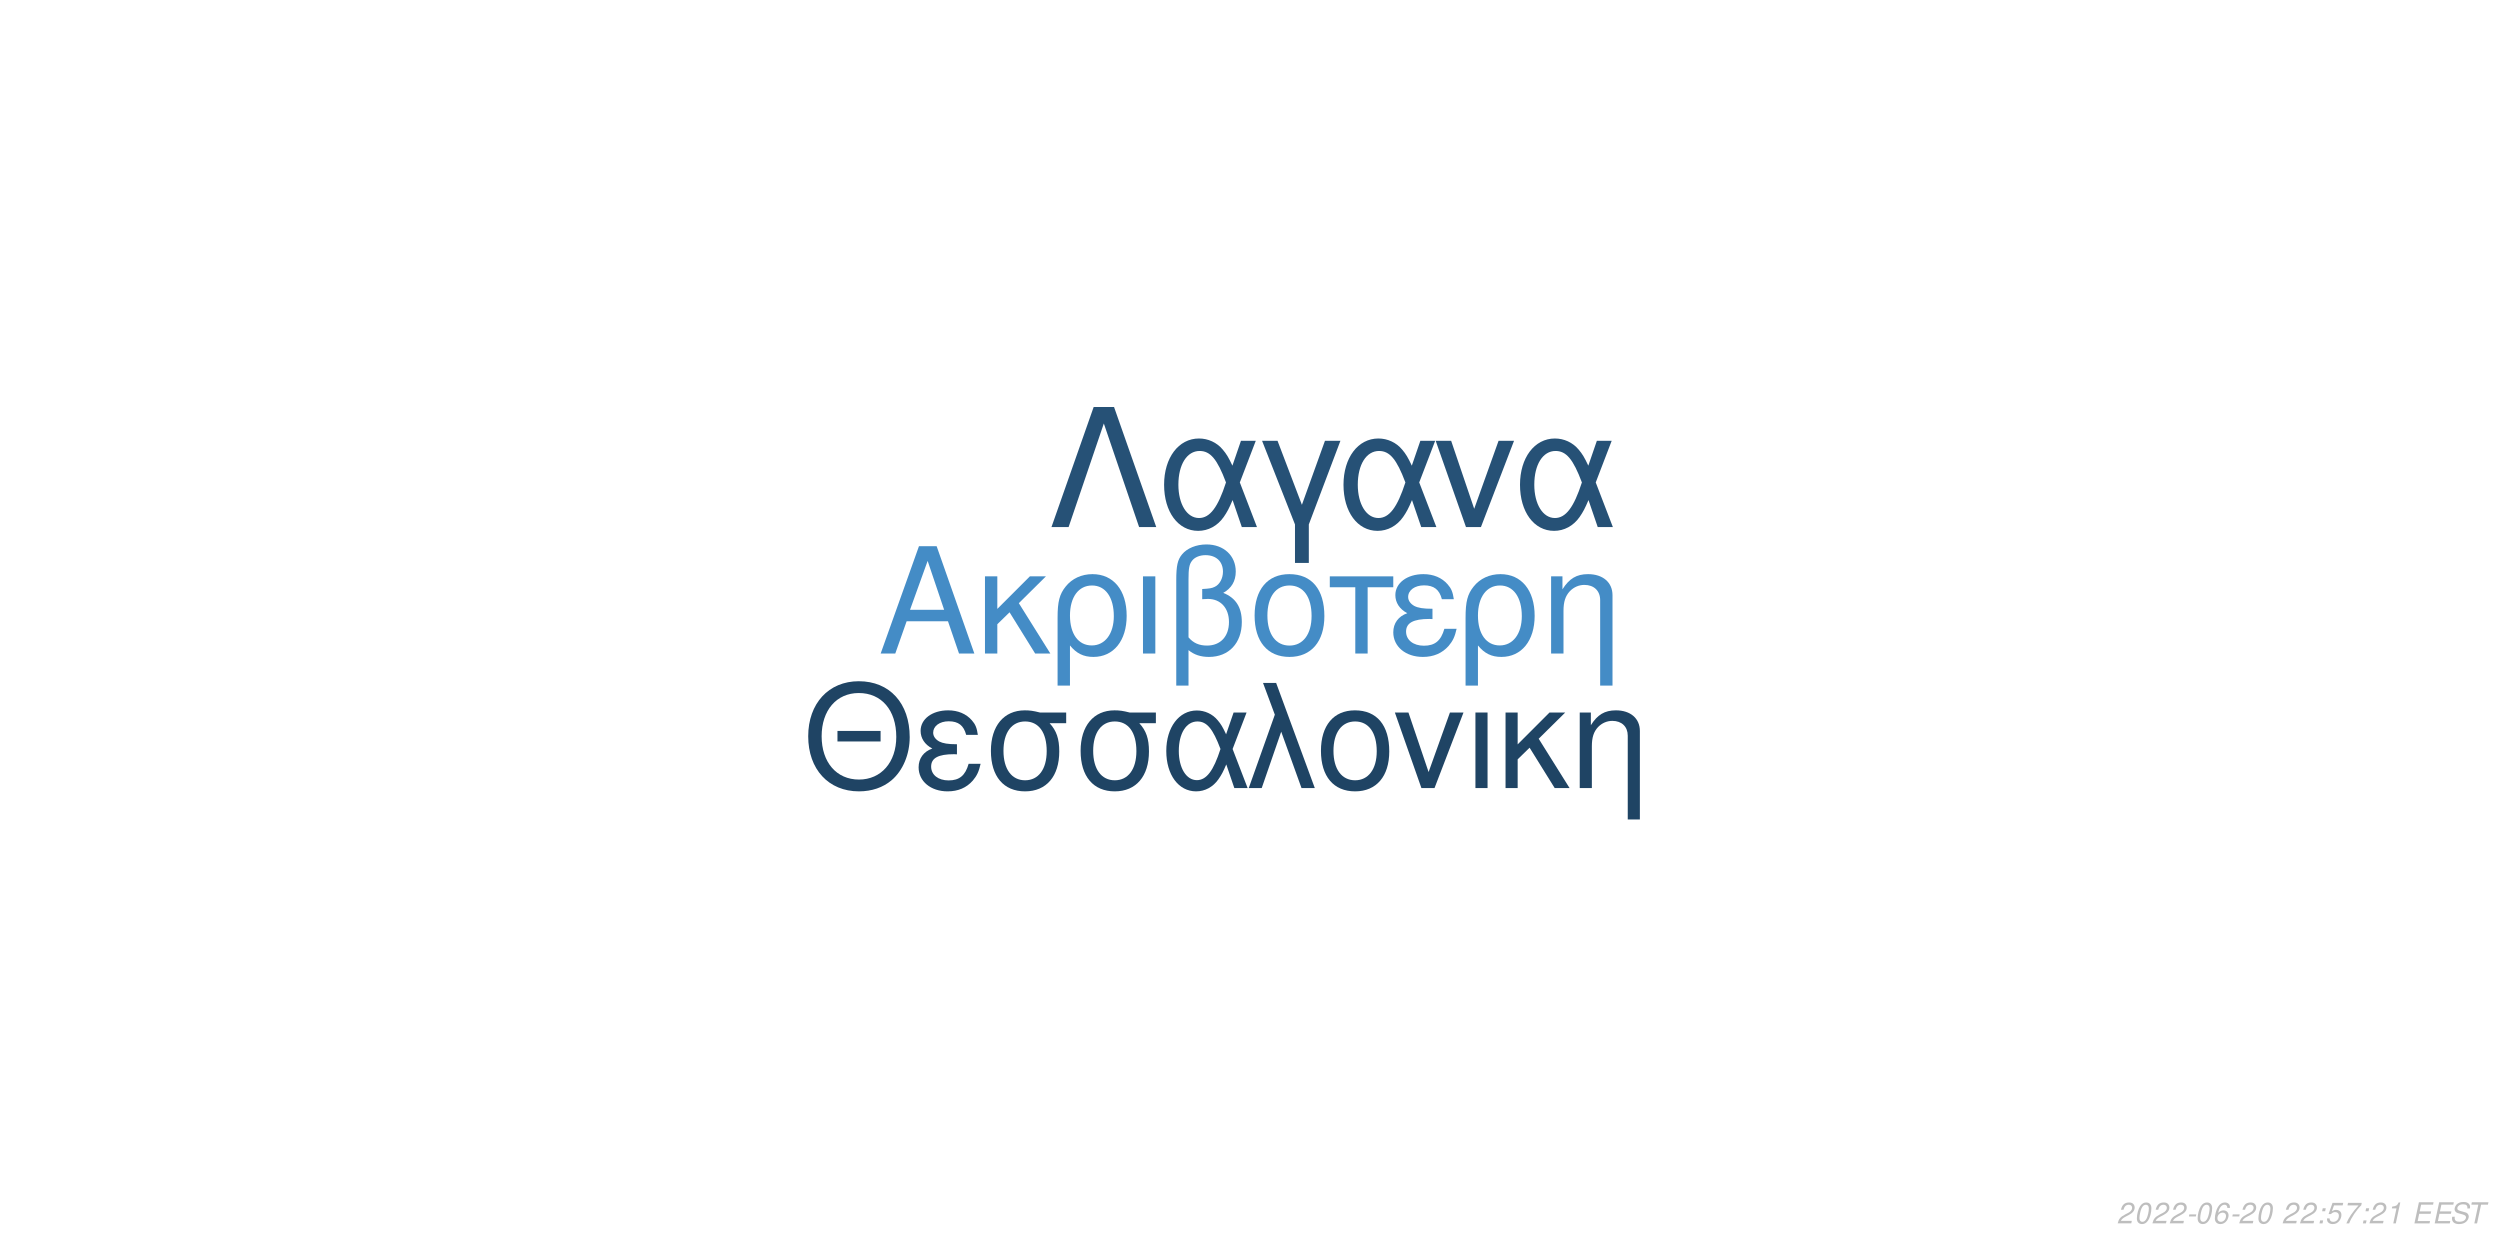
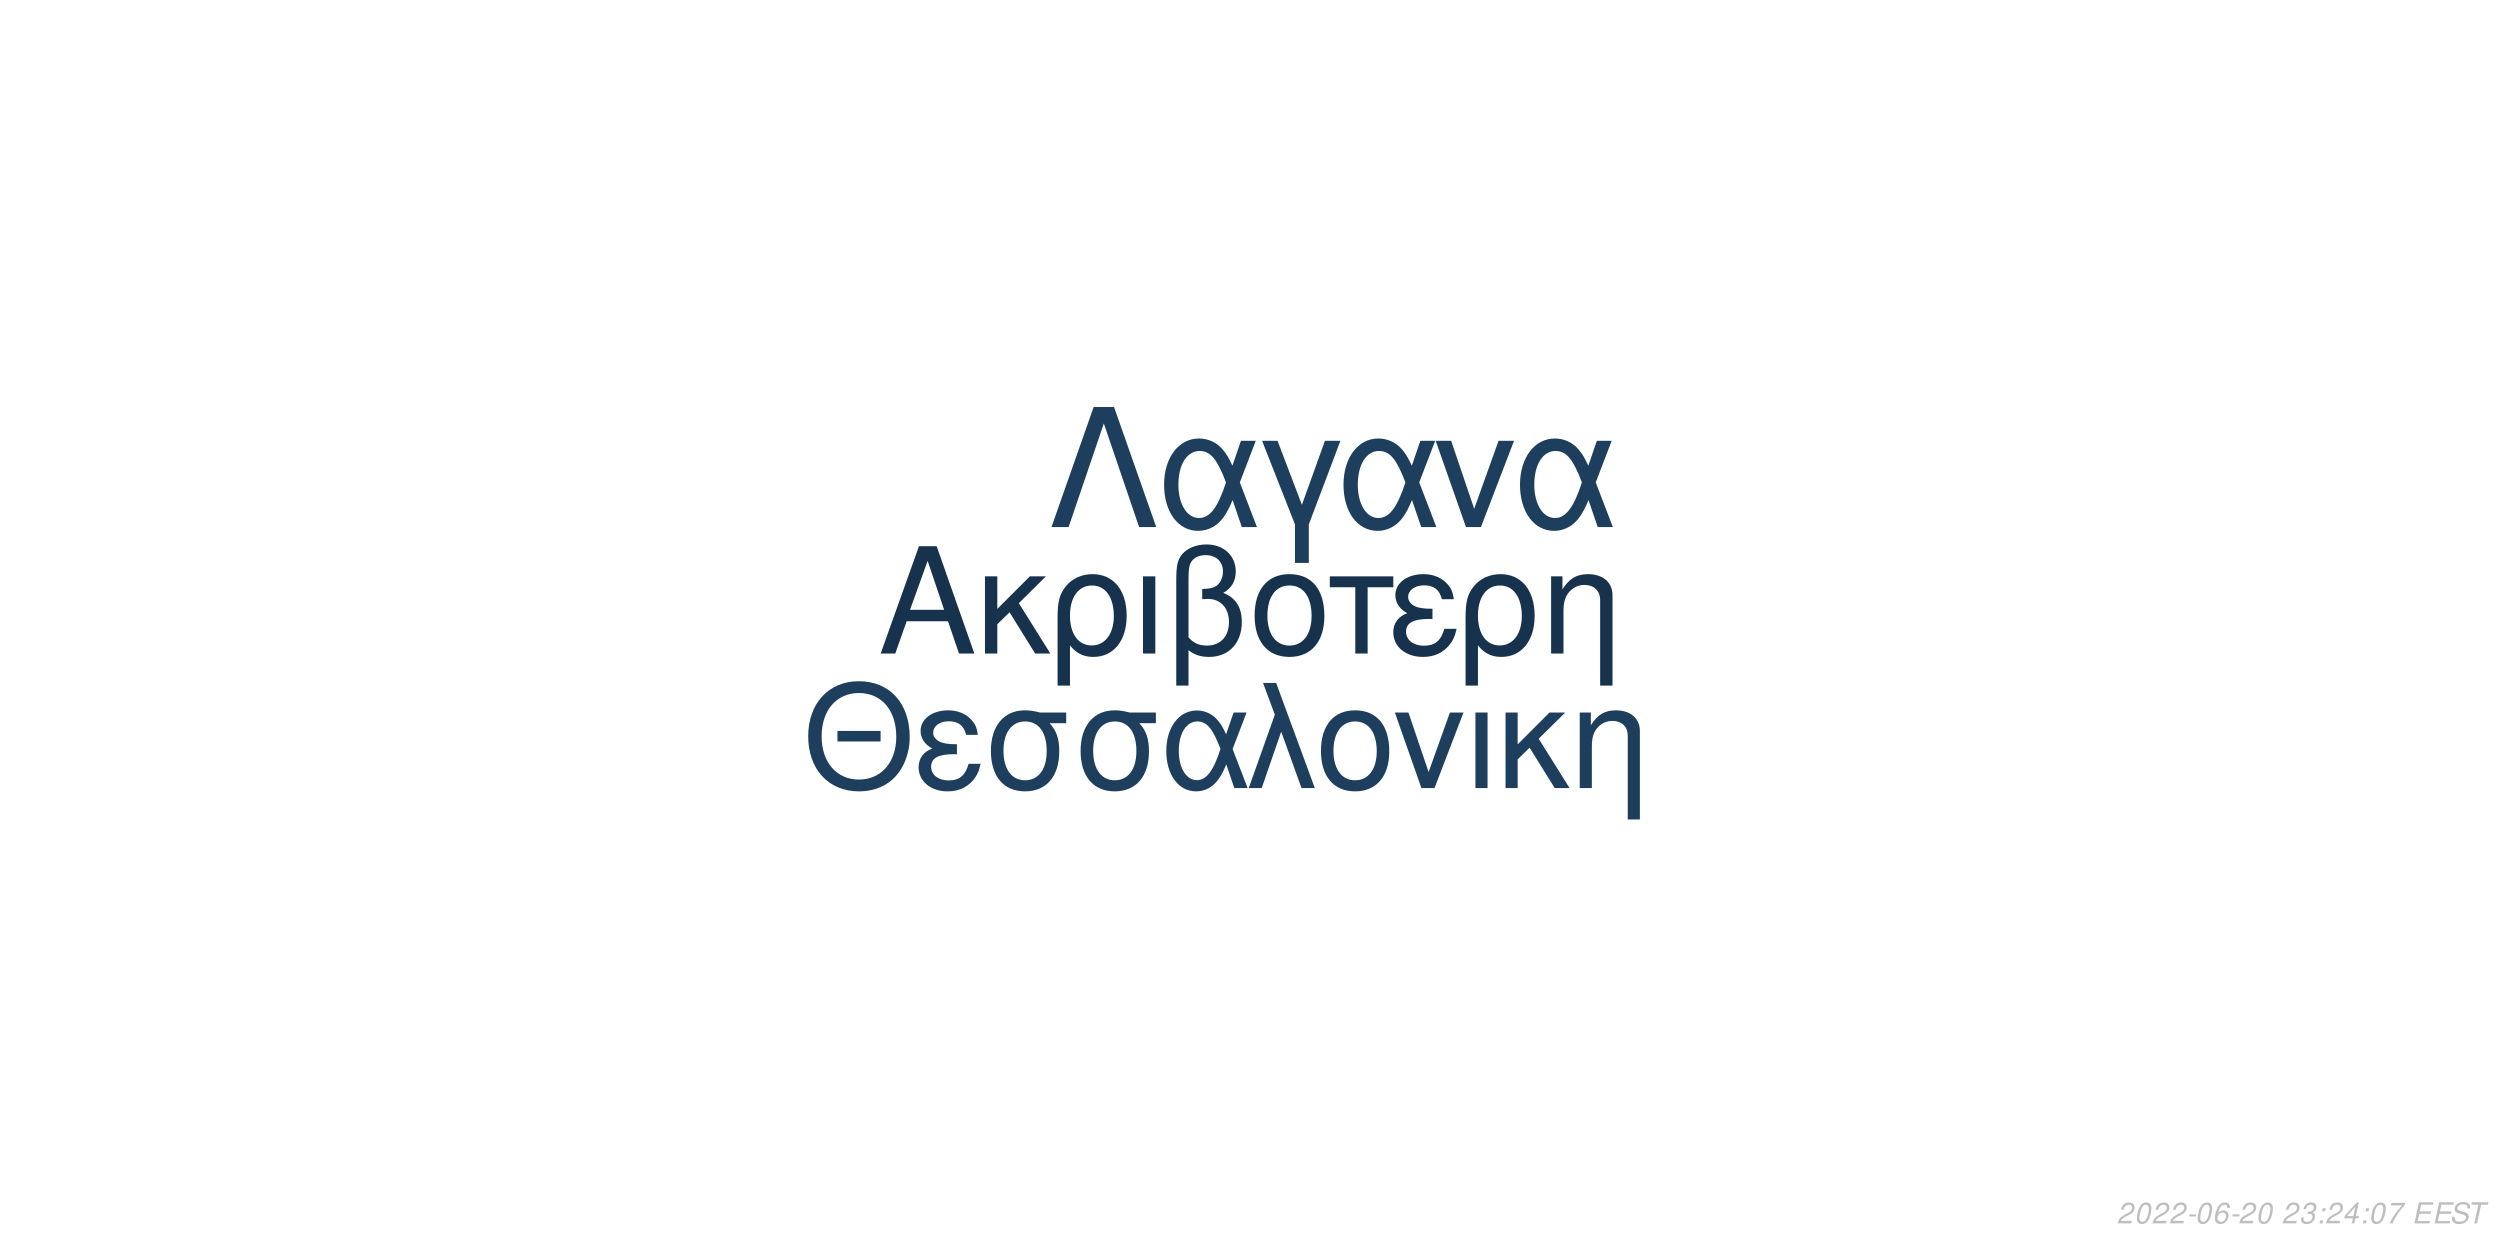
<svg xmlns="http://www.w3.org/2000/svg" xmlns:xlink="http://www.w3.org/1999/xlink" width="864pt" height="432pt" viewBox="0 0 864 432" version="1.1">
  <defs>
    <g>
      <symbol overflow="visible" id="glyph0-0">
        <path style="stroke:none;" d="" />
      </symbol>
      <symbol overflow="visible" id="glyph0-1">
        <path style="stroke:none;" d="M 24.125 -11.141 L 27.938 0 L 33.234 0 L 20.203 -37.094 L 14.094 -37.094 L 0.859 0 L 5.906 0 L 9.828 -11.141 Z M 22.797 -15.109 L 11 -15.109 L 17.094 -32.016 Z M 22.797 -15.109 " />
      </symbol>
      <symbol overflow="visible" id="glyph0-2">
        <path style="stroke:none;" d="M 7.172 -15.422 L 7.172 -26.672 L 2.906 -26.672 L 2.906 0 L 7.172 0 L 7.172 -10.125 L 11.406 -14.25 L 20.25 0 L 25.5 0 L 14.609 -17.406 L 23.969 -26.672 L 18.422 -26.672 Z M 7.172 -15.422 " />
      </symbol>
      <symbol overflow="visible" id="glyph0-3">
        <path style="stroke:none;" d="M 3 11.094 L 7.281 11.094 L 7.281 -2.797 C 9.516 -0.047 11.953 1.172 15.375 1.172 C 22.344 1.172 26.875 -4.422 26.875 -13.031 C 26.875 -21.891 22.297 -27.438 15.062 -27.438 C 11.297 -27.438 7.984 -25.906 5.797 -23.156 C 3.672 -20.516 3 -17.969 3 -12.359 Z M 14.906 -23.516 C 19.547 -23.516 22.438 -19.438 22.438 -12.922 C 22.438 -6.812 19.391 -2.797 14.812 -2.797 C 10.172 -2.797 7.281 -6.766 7.281 -13.125 C 7.281 -19.484 10.234 -23.516 14.906 -23.516 Z M 14.906 -23.516 " />
      </symbol>
      <symbol overflow="visible" id="glyph0-4">
        <path style="stroke:none;" d="M 3.516 0 L 7.781 0 L 7.781 -26.672 L 3.516 -26.672 Z M 3.516 0 " />
      </symbol>
      <symbol overflow="visible" id="glyph0-5">
        <path style="stroke:none;" d="M 4.016 11.094 L 8.25 11.094 L 8.25 -1.172 C 10.172 0.406 12.422 1.172 15.312 1.172 C 22.188 1.172 26.672 -3.609 26.672 -10.891 C 26.672 -15.984 24.578 -19.234 20.25 -20.969 C 23.109 -22.547 24.578 -25.031 24.578 -28.344 C 24.578 -33.844 20.406 -37.703 14.453 -37.703 C 10.938 -37.703 7.734 -36.391 6 -34.25 C 4.484 -32.422 4.016 -30.328 4.016 -25.391 Z M 8.25 -25.656 C 8.25 -29.359 8.5 -30.844 9.469 -32.062 C 10.375 -33.281 12.156 -34 14.094 -34 C 17.812 -34 20.156 -31.812 20.156 -28.297 C 20.156 -25.953 18.984 -23.812 17.297 -23.047 C 16.281 -22.547 15.469 -22.438 12.984 -22.297 L 12.984 -18.781 C 13.734 -18.828 14.344 -18.875 14.969 -18.875 C 19.344 -18.875 22.234 -15.719 22.234 -10.891 C 22.234 -5.906 19.281 -2.75 14.656 -2.75 C 11.953 -2.75 9.922 -3.609 8.25 -5.594 Z M 8.25 -25.656 " />
      </symbol>
      <symbol overflow="visible" id="glyph0-6">
        <path style="stroke:none;" d="M 14.094 -27.438 C 6.562 -27.438 2.094 -22.094 2.094 -13.125 C 2.094 -4.125 6.562 1.172 14.141 1.172 C 21.672 1.172 26.203 -4.172 26.203 -12.922 C 26.203 -22.188 21.828 -27.438 14.094 -27.438 Z M 14.141 -23.516 C 18.938 -23.516 21.781 -19.594 21.781 -12.984 C 21.781 -6.672 18.828 -2.75 14.141 -2.75 C 9.422 -2.75 6.516 -6.672 6.516 -13.125 C 6.516 -19.594 9.422 -23.516 14.141 -23.516 Z M 14.141 -23.516 " />
      </symbol>
      <symbol overflow="visible" id="glyph0-7">
        <path style="stroke:none;" d="M 7.891 0 L 12.156 0 L 12.156 -22.906 L 21.016 -22.906 L 21.016 -26.672 L -0.922 -26.672 L -0.922 -22.906 L 7.891 -22.906 Z M 7.891 0 " />
      </symbol>
      <symbol overflow="visible" id="glyph0-8">
        <path style="stroke:none;" d="M 14.562 -15.469 C 11.344 -15.469 9.562 -15.781 8.297 -16.438 C 6.922 -17.203 6.156 -18.328 6.156 -19.547 C 6.156 -21.891 8.453 -23.562 11.656 -23.562 C 15.062 -23.562 16.953 -22.094 17.812 -18.781 L 21.938 -18.781 C 21.578 -21.266 21.062 -22.5 19.797 -23.922 C 17.812 -26.203 14.906 -27.438 11.453 -27.438 C 5.797 -27.438 1.734 -24.375 1.734 -20.203 C 1.734 -17.609 3.156 -15.375 5.859 -13.938 C 2.797 -12.875 1.016 -10.484 1.016 -7.328 C 1.016 -2.391 5.297 1.172 11.25 1.172 C 14.969 1.172 17.906 -0.109 20.156 -2.641 C 21.578 -4.328 22.297 -5.797 22.906 -8.547 L 18.672 -8.547 C 17.5 -4.422 15.422 -2.703 11.609 -2.703 C 7.938 -2.703 5.438 -4.688 5.438 -7.578 C 5.438 -10.578 7.938 -11.953 13.484 -11.953 C 13.641 -11.953 14.094 -11.953 14.562 -11.906 Z M 14.562 -15.469 " />
      </symbol>
      <symbol overflow="visible" id="glyph0-9">
        <path style="stroke:none;" d="M 3.562 -26.672 L 3.562 0 L 7.844 0 L 7.844 -14.703 C 7.844 -17.906 8.5 -19.891 10.031 -21.531 C 11.406 -22.953 13.188 -23.719 15.062 -23.719 C 18.375 -23.719 20.516 -21.672 20.516 -18.469 L 20.516 11.094 L 24.781 11.094 L 24.781 -20.156 C 24.781 -24.578 21.469 -27.438 16.328 -27.438 C 12.359 -27.438 9.828 -25.906 7.484 -22.188 L 7.484 -26.672 Z M 3.562 -26.672 " />
      </symbol>
      <symbol overflow="visible" id="glyph1-0">
        <path style="stroke:none;" d="" />
      </symbol>
      <symbol overflow="visible" id="glyph1-1">
        <path style="stroke:none;" d="M 26.859 -19.734 L 11.953 -19.734 L 11.953 -16.094 L 26.859 -16.094 Z M 19.328 -36.922 C 8.922 -36.922 1.844 -29.25 1.844 -17.891 C 1.844 -6.484 8.875 1.141 19.391 1.141 C 23.812 1.141 27.703 -0.203 30.641 -2.688 C 34.578 -6.031 36.922 -11.656 36.922 -17.594 C 36.922 -29.297 30 -36.922 19.328 -36.922 Z M 19.328 -32.844 C 27.203 -32.844 32.281 -26.906 32.281 -17.688 C 32.281 -8.922 27.062 -2.938 19.391 -2.938 C 11.609 -2.938 6.484 -8.922 6.484 -17.891 C 6.484 -26.859 11.609 -32.844 19.328 -32.844 Z M 19.328 -32.844 " />
      </symbol>
      <symbol overflow="visible" id="glyph1-2">
        <path style="stroke:none;" d="M 14.25 -15.141 C 11.109 -15.141 9.375 -15.453 8.125 -16.094 C 6.781 -16.844 6.031 -17.938 6.031 -19.141 C 6.031 -21.422 8.266 -23.078 11.406 -23.078 C 14.75 -23.078 16.594 -21.625 17.438 -18.391 L 21.469 -18.391 C 21.125 -20.828 20.625 -22.031 19.391 -23.422 C 17.438 -25.656 14.594 -26.859 11.219 -26.859 C 5.688 -26.859 1.688 -23.875 1.688 -19.781 C 1.688 -17.234 3.094 -15.047 5.734 -13.656 C 2.734 -12.609 1 -10.266 1 -7.172 C 1 -2.344 5.188 1.141 11.016 1.141 C 14.656 1.141 17.547 -0.094 19.734 -2.594 C 21.125 -4.234 21.828 -5.688 22.422 -8.375 L 18.281 -8.375 C 17.141 -4.328 15.094 -2.641 11.359 -2.641 C 7.766 -2.641 5.328 -4.578 5.328 -7.422 C 5.328 -10.359 7.766 -11.703 13.203 -11.703 C 13.359 -11.703 13.797 -11.703 14.25 -11.656 Z M 14.25 -15.141 " />
      </symbol>
      <symbol overflow="visible" id="glyph1-3">
        <path style="stroke:none;" d="M 29 -26.109 L 19.938 -26.109 C 17.594 -26.703 16.438 -26.859 14.703 -26.859 C 7.469 -26.859 2.984 -21.469 2.984 -12.859 C 2.984 -4.031 7.375 1.141 14.797 1.141 C 22.172 1.141 26.609 -4.078 26.609 -12.656 C 26.609 -17.047 25.656 -19.828 23.266 -22.422 L 29 -22.422 Z M 14.797 -23.016 C 19.531 -23.016 22.266 -19.234 22.266 -12.75 C 22.266 -6.531 19.438 -2.688 14.797 -2.688 C 10.172 -2.688 7.328 -6.531 7.328 -12.859 C 7.328 -19.188 10.172 -23.016 14.797 -23.016 Z M 14.797 -23.016 " />
      </symbol>
      <symbol overflow="visible" id="glyph1-4">
        <path style="stroke:none;" d="M 29.344 -26.109 L 24.859 -26.109 L 22.266 -18.578 C 21.125 -21.031 20.484 -22.125 19.328 -23.469 C 17.547 -25.609 14.906 -26.812 12.156 -26.812 C 5.984 -26.812 1.594 -20.984 1.594 -12.812 C 1.594 -4.578 5.828 1.141 11.906 1.141 C 14.953 1.141 17.734 -0.344 19.625 -3.047 C 20.672 -4.531 21.281 -5.688 22.328 -8.172 L 25.109 0 L 29.703 0 L 24.516 -13.5 Z M 20.328 -13.5 C 17.891 -5.922 15.453 -2.734 12.156 -2.734 C 8.516 -2.734 5.922 -6.922 5.922 -12.812 C 5.922 -18.938 8.516 -23.016 12.359 -23.016 C 15.594 -23.016 17.688 -20.531 20.328 -13.5 Z M 20.328 -13.5 " />
      </symbol>
      <symbol overflow="visible" id="glyph1-5">
        <path style="stroke:none;" d="M 1.094 0 L 5.578 0 L 12.312 -19.484 L 19.328 0 L 23.922 0 L 10.562 -36.328 L 6.031 -36.328 L 10.109 -25.359 Z M 1.094 0 " />
      </symbol>
      <symbol overflow="visible" id="glyph1-6">
        <path style="stroke:none;" d="M 13.797 -26.859 C 6.422 -26.859 2.047 -21.625 2.047 -12.859 C 2.047 -4.031 6.422 1.141 13.859 1.141 C 21.234 1.141 25.656 -4.078 25.656 -12.656 C 25.656 -21.719 21.375 -26.859 13.797 -26.859 Z M 13.859 -23.016 C 18.531 -23.016 21.328 -19.188 21.328 -12.703 C 21.328 -6.531 18.438 -2.688 13.859 -2.688 C 9.219 -2.688 6.375 -6.531 6.375 -12.859 C 6.375 -19.188 9.219 -23.016 13.859 -23.016 Z M 13.859 -23.016 " />
      </symbol>
      <symbol overflow="visible" id="glyph1-7">
        <path style="stroke:none;" d="M 14.297 0 L 24.312 -26.109 L 19.625 -26.109 L 12.25 -5.531 L 5.281 -26.109 L 0.594 -26.109 L 9.766 0 Z M 14.297 0 " />
      </symbol>
      <symbol overflow="visible" id="glyph1-8">
        <path style="stroke:none;" d="M 3.438 0 L 7.625 0 L 7.625 -26.109 L 3.438 -26.109 Z M 3.438 0 " />
      </symbol>
      <symbol overflow="visible" id="glyph1-9">
        <path style="stroke:none;" d="M 7.031 -15.094 L 7.031 -26.109 L 2.844 -26.109 L 2.844 0 L 7.031 0 L 7.031 -9.922 L 11.156 -13.953 L 19.828 0 L 24.969 0 L 14.297 -17.047 L 23.469 -26.109 L 18.031 -26.109 Z M 7.031 -15.094 " />
      </symbol>
      <symbol overflow="visible" id="glyph1-10">
        <path style="stroke:none;" d="M 3.484 -26.109 L 3.484 0 L 7.672 0 L 7.672 -14.406 C 7.672 -17.547 8.328 -19.484 9.812 -21.078 C 11.156 -22.469 12.906 -23.219 14.75 -23.219 C 17.984 -23.219 20.078 -21.234 20.078 -18.094 L 20.078 10.859 L 24.266 10.859 L 24.266 -19.734 C 24.266 -24.062 21.031 -26.859 16 -26.859 C 12.109 -26.859 9.609 -25.359 7.328 -21.719 L 7.328 -26.109 Z M 3.484 -26.109 " />
      </symbol>
      <symbol overflow="visible" id="glyph2-0">
        <path style="stroke:none;" d="" />
      </symbol>
      <symbol overflow="visible" id="glyph2-1">
        <path style="stroke:none;" d="M 22.531 -41.484 L 15.484 -41.484 L 0.906 0 L 6.828 0 L 19 -35.797 L 31.188 0 L 37.109 0 Z M 22.531 -41.484 " />
      </symbol>
      <symbol overflow="visible" id="glyph2-2">
        <path style="stroke:none;" d="M 33.516 -29.812 L 28.391 -29.812 L 25.438 -21.219 C 24.125 -24.016 23.391 -25.266 22.078 -26.797 C 20.031 -29.25 17.016 -30.609 13.891 -30.609 C 6.828 -30.609 1.828 -23.953 1.828 -14.625 C 1.828 -5.234 6.656 1.312 13.594 1.312 C 17.078 1.312 20.266 -0.391 22.422 -3.469 C 23.609 -5.172 24.297 -6.484 25.5 -9.328 L 28.688 0 L 33.922 0 L 28 -15.422 Z M 23.219 -15.422 C 20.422 -6.766 17.641 -3.125 13.891 -3.125 C 9.734 -3.125 6.766 -7.906 6.766 -14.625 C 6.766 -21.625 9.734 -26.297 14.109 -26.297 C 17.812 -26.297 20.203 -23.453 23.219 -15.422 Z M 23.219 -15.422 " />
      </symbol>
      <symbol overflow="visible" id="glyph2-3">
        <path style="stroke:none;" d="M 12.062 12.406 L 16.844 12.406 L 16.844 -0.906 L 27.766 -29.812 L 22.422 -29.812 L 14.453 -7.688 L 6.031 -29.812 L 0.688 -29.812 L 12.062 -0.906 Z M 12.062 12.406 " />
      </symbol>
      <symbol overflow="visible" id="glyph2-4">
        <path style="stroke:none;" d="M 16.328 0 L 27.766 -29.812 L 22.422 -29.812 L 14 -6.312 L 6.031 -29.812 L 0.688 -29.812 L 11.156 0 Z M 16.328 0 " />
      </symbol>
      <symbol overflow="visible" id="glyph3-0">
        <path style="stroke:none;" d="" />
      </symbol>
      <symbol overflow="visible" id="glyph3-1">
        <path style="stroke:none;" d="M 5.234 -0.875 L 1.469 -0.875 C 1.641 -1.375 2.203 -1.891 3.109 -2.344 L 4.234 -2.938 C 5.562 -3.625 6.219 -4.469 6.219 -5.484 C 6.219 -5.938 6.062 -6.359 5.797 -6.656 C 5.469 -7.047 4.984 -7.234 4.312 -7.234 C 2.766 -7.234 1.891 -6.453 1.484 -4.734 L 2.375 -4.734 C 2.484 -5.188 2.609 -5.484 2.797 -5.75 C 3.094 -6.203 3.609 -6.453 4.188 -6.453 C 4.891 -6.453 5.344 -6.031 5.344 -5.375 C 5.344 -4.703 4.859 -4.094 4.016 -3.656 L 2.984 -3.125 C 1.234 -2.188 0.797 -1.656 0.344 -0.016 L 5.047 -0.016 Z M 5.234 -0.875 " />
      </symbol>
      <symbol overflow="visible" id="glyph3-2">
        <path style="stroke:none;" d="M 4.203 -7.234 C 3.375 -7.234 2.688 -6.812 2.125 -5.984 C 1.484 -5.047 0.984 -3.188 0.984 -1.734 C 0.984 -1.109 1.172 -0.562 1.484 -0.266 C 1.797 0.047 2.281 0.234 2.766 0.234 C 3.625 0.234 4.281 -0.156 4.859 -1.016 C 5.516 -1.953 6 -3.797 6 -5.266 C 6 -6.5 5.328 -7.234 4.203 -7.234 Z M 4.094 -6.453 C 4.734 -6.453 5.125 -5.984 5.125 -5.156 C 5.125 -4.203 4.781 -2.625 4.406 -1.812 C 3.984 -0.938 3.516 -0.547 2.875 -0.547 C 2.25 -0.547 1.875 -1.031 1.875 -1.828 C 1.875 -2.797 2.203 -4.344 2.594 -5.203 C 2.984 -6.047 3.453 -6.453 4.094 -6.453 Z M 4.094 -6.453 " />
      </symbol>
      <symbol overflow="visible" id="glyph3-3">
        <path style="stroke:none;" d="M 3.516 -3.125 L 1.125 -3.125 L 0.969 -2.406 L 3.359 -2.406 Z M 3.516 -3.125 " />
      </symbol>
      <symbol overflow="visible" id="glyph3-4">
        <path style="stroke:none;" d="M 6.125 -5.344 L 6.141 -5.625 C 6.141 -6.609 5.453 -7.234 4.391 -7.234 C 3.438 -7.234 2.641 -6.719 2.016 -5.703 C 1.422 -4.781 0.938 -2.953 0.938 -1.688 C 0.938 -0.516 1.688 0.234 2.859 0.234 C 3.703 0.234 4.438 -0.156 5 -0.875 C 5.406 -1.422 5.672 -2.156 5.672 -2.766 C 5.672 -3.812 4.969 -4.5 3.906 -4.5 C 3.234 -4.5 2.672 -4.234 2.094 -3.625 C 2.406 -5.375 3.234 -6.453 4.25 -6.453 C 4.703 -6.453 5.062 -6.234 5.172 -5.844 C 5.203 -5.719 5.234 -5.578 5.25 -5.344 Z M 3.656 -3.734 C 4.344 -3.734 4.797 -3.281 4.797 -2.625 C 4.797 -1.469 3.984 -0.547 2.984 -0.547 C 2.297 -0.547 1.812 -1.047 1.812 -1.766 C 1.812 -2.859 2.625 -3.734 3.656 -3.734 Z M 3.656 -3.734 " />
      </symbol>
      <symbol overflow="visible" id="glyph3-5">
        <path style="stroke:none;" d="" />
      </symbol>
      <symbol overflow="visible" id="glyph3-6">
+         <path style="stroke:none;" d="M 2.922 -3.312 C 3.125 -3.344 3.234 -3.344 3.375 -3.344 C 4.203 -3.344 4.688 -3 4.688 -2.406 C 4.688 -1.312 3.906 -0.547 2.781 -0.547 C 2.047 -0.547 1.594 -0.938 1.594 -1.562 C 1.594 -1.719 1.609 -1.844 1.656 -2.094 L 0.766 -2.094 C 0.734 -1.797 0.719 -1.641 0.719 -1.469 C 0.719 -0.375 1.406 0.234 2.641 0.234 C 3.547 0.234 4.297 -0.078 4.812 -0.656 C 5.266 -1.156 5.562 -1.875 5.562 -2.547 C 5.562 -3.125 5.344 -3.453 4.797 -3.734 C 5.641 -4.234 6.016 -4.844 6.016 -5.734 C 6.016 -6.656 5.312 -7.234 4.203 -7.234 C 3.375 -7.234 2.672 -6.938 2.188 -6.375 C 1.891 -6.031 1.703 -5.641 1.516 -4.906 L 2.391 -4.906 C 2.5 -5.359 2.594 -5.594 2.734 -5.812 C 3.047 -6.234 3.516 -6.453 4.078 -6.453 C 4.734 -6.453 5.141 -6.125 5.141 -5.578 C 5.141 -5.188 5.016 -4.797 4.797 -4.547 C 4.516 -4.234 4 -4.062 3.266 -4.062 L 3.078 -4.062 Z M 2.922 -3.312 " />
+       </symbol>
+       <symbol overflow="visible" id="glyph3-7">
        <path style="stroke:none;" d="M 2.359 -1.031 L 1.312 -1.031 L 1.094 0 L 2.141 0 Z M 3.266 -5.234 L 2.219 -5.234 L 2 -4.203 L 3.047 -4.203 Z M 3.266 -5.234 " />
      </symbol>
-       <symbol overflow="visible" id="glyph3-7">
-         <path style="stroke:none;" d="M 6.297 -7.094 L 2.594 -7.094 L 1.234 -3.234 L 2.047 -3.234 C 2.656 -3.766 2.938 -3.906 3.531 -3.906 C 4.328 -3.906 4.797 -3.453 4.797 -2.688 C 4.797 -1.438 3.969 -0.547 2.828 -0.547 C 2.031 -0.547 1.609 -0.938 1.578 -1.734 L 0.703 -1.734 L 0.703 -1.516 C 0.703 -0.938 0.844 -0.547 1.188 -0.266 C 1.562 0.062 2.078 0.234 2.703 0.234 C 3.656 0.234 4.391 -0.156 4.984 -0.922 C 5.422 -1.5 5.672 -2.234 5.672 -2.953 C 5.672 -4 4.938 -4.672 3.812 -4.672 C 3.328 -4.672 2.906 -4.547 2.406 -4.234 L 3.109 -6.219 L 6.109 -6.219 Z M 6.297 -7.094 " />
-       </symbol>
      <symbol overflow="visible" id="glyph3-8">
-         <path style="stroke:none;" d="M 6.703 -7.094 L 1.953 -7.094 L 1.766 -6.219 L 5.594 -6.219 C 3.344 -3.688 2.266 -2.109 1.375 0 L 2.344 0 C 3.031 -1.906 4.828 -4.594 6.547 -6.281 Z M 6.703 -7.094 " />
+         <path style="stroke:none;" d="M 3.625 -1.75 L 3.266 0 L 4.141 0 L 4.516 -1.75 L 5.562 -1.75 L 5.734 -2.531 L 4.688 -2.531 L 5.688 -7.234 L 5.016 -7.234 L 0.844 -2.672 L 0.641 -1.75 Z M 3.797 -2.531 L 1.594 -2.531 L 4.469 -5.703 Z M 3.797 -2.531 " />
      </symbol>
      <symbol overflow="visible" id="glyph3-9">
-         <path style="stroke:none;" d="M 3.703 -5.188 L 2.594 0 L 3.469 0 L 5.016 -7.234 L 4.438 -7.234 C 3.906 -6.156 3.688 -6.016 2.234 -5.812 L 2.109 -5.188 Z M 3.703 -5.188 " />
+         <path style="stroke:none;" d="M 6.703 -7.094 L 1.953 -7.094 L 1.766 -6.219 L 5.594 -6.219 C 3.344 -3.688 2.266 -2.109 1.375 0 L 2.344 0 C 3.031 -1.906 4.828 -4.594 6.547 -6.281 Z M 6.703 -7.094 " />
      </symbol>
      <symbol overflow="visible" id="glyph3-10">
        <path style="stroke:none;" d="M 2.547 -3.312 L 6.5 -3.312 L 6.688 -4.141 L 2.719 -4.141 L 3.219 -6.469 L 7.344 -6.469 L 7.516 -7.297 L 2.453 -7.297 L 0.906 0 L 6.125 0 L 6.297 -0.812 L 2.016 -0.812 Z M 2.547 -3.312 " />
      </symbol>
      <symbol overflow="visible" id="glyph3-11">
        <path style="stroke:none;" d="M 7.062 -5.156 C 7.125 -5.438 7.141 -5.562 7.141 -5.703 C 7.141 -6.156 6.938 -6.594 6.594 -6.891 C 6.188 -7.25 5.656 -7.406 4.875 -7.406 C 3.844 -7.406 3.047 -7.125 2.5 -6.562 C 2.094 -6.141 1.781 -5.438 1.781 -4.922 C 1.781 -4.297 2.219 -3.766 2.891 -3.562 L 4.594 -3.094 C 5.406 -2.859 5.734 -2.578 5.734 -2.094 C 5.734 -1.781 5.547 -1.406 5.266 -1.141 C 4.844 -0.766 4.266 -0.578 3.453 -0.578 C 2.328 -0.578 1.812 -0.984 1.812 -1.906 C 1.812 -2.047 1.812 -2.125 1.844 -2.312 L 0.984 -2.312 C 0.906 -2.062 0.891 -1.906 0.891 -1.688 C 0.891 -0.484 1.797 0.234 3.297 0.234 C 4.359 0.234 5.234 -0.062 5.812 -0.609 C 6.344 -1.078 6.688 -1.797 6.688 -2.375 C 6.688 -2.641 6.609 -2.906 6.453 -3.156 C 6.234 -3.5 5.938 -3.703 5.469 -3.828 L 3.75 -4.312 C 2.984 -4.547 2.734 -4.734 2.734 -5.188 C 2.734 -5.547 2.875 -5.844 3.188 -6.109 C 3.547 -6.438 4.031 -6.594 4.703 -6.594 C 5.266 -6.594 5.688 -6.484 5.906 -6.297 C 6.094 -6.125 6.219 -5.797 6.219 -5.516 C 6.219 -5.422 6.203 -5.344 6.188 -5.156 Z M 7.062 -5.156 " />
      </symbol>
      <symbol overflow="visible" id="glyph3-12">
        <path style="stroke:none;" d="M 4.938 -6.469 L 7.312 -6.469 L 7.484 -7.297 L 1.75 -7.297 L 1.578 -6.469 L 3.984 -6.469 L 2.609 0 L 3.547 0 Z M 4.938 -6.469 " />
      </symbol>
    </g>
  </defs>
  <g id="surface1">
    <rect x="0" y="0" width="864" height="432" style="fill:rgb(100%,100%,100%);fill-opacity:1;stroke:none;" />
-     <g style="fill:rgb(26.667%,54.902%,77.647%);fill-opacity:1;">
+     <g style="fill:rgb(9.02%,19.608%,30.196%);fill-opacity:1;">
      <use xlink:href="#glyph0-1" x="303.5" y="225.861" />
      <use xlink:href="#glyph0-2" x="337.5" y="225.861" />
      <use xlink:href="#glyph0-3" x="362.5" y="225.861" />
      <use xlink:href="#glyph0-4" x="391.5" y="225.861" />
      <use xlink:href="#glyph0-5" x="402.5" y="225.861" />
      <use xlink:href="#glyph0-6" x="431.5" y="225.861" />
      <use xlink:href="#glyph0-7" x="460.5" y="225.861" />
      <use xlink:href="#glyph0-8" x="480.5" y="225.861" />
      <use xlink:href="#glyph0-3" x="503.5" y="225.861" />
      <use xlink:href="#glyph0-9" x="532.5" y="225.861" />
    </g>
-     <g style="fill:rgb(12.157%,26.667%,39.216%);fill-opacity:1;">
+     <g style="fill:rgb(11.373%,24.314%,36.471%);fill-opacity:1;">
      <use xlink:href="#glyph1-1" x="277.473" y="272.354" />
      <use xlink:href="#glyph1-2" x="316.473" y="272.354" />
      <use xlink:href="#glyph1-3" x="339.473" y="272.354" />
      <use xlink:href="#glyph1-3" x="370.473" y="272.354" />
      <use xlink:href="#glyph1-4" x="401.473" y="272.354" />
      <use xlink:href="#glyph1-5" x="430.473" y="272.354" />
      <use xlink:href="#glyph1-6" x="454.473" y="272.354" />
      <use xlink:href="#glyph1-7" x="481.473" y="272.354" />
      <use xlink:href="#glyph1-8" x="506.473" y="272.354" />
      <use xlink:href="#glyph1-9" x="517.473" y="272.354" />
      <use xlink:href="#glyph1-10" x="542.473" y="272.354" />
    </g>
-     <g style="fill:rgb(14.902%,31.765%,46.275%);fill-opacity:1;">
+     <g style="fill:rgb(11.373%,24.706%,36.471%);fill-opacity:1;">
      <use xlink:href="#glyph2-1" x="362.484" y="182.152" />
      <use xlink:href="#glyph2-2" x="400.484" y="182.152" />
      <use xlink:href="#glyph2-3" x="435.484" y="182.152" />
      <use xlink:href="#glyph2-2" x="462.484" y="182.152" />
      <use xlink:href="#glyph2-4" x="495.484" y="182.152" />
      <use xlink:href="#glyph2-2" x="523.484" y="182.152" />
    </g>
    <g style="fill:rgb(74.51%,74.51%,74.51%);fill-opacity:1;">
      <use xlink:href="#glyph3-1" x="731.52" y="422.81" />
      <use xlink:href="#glyph3-2" x="737.52" y="422.81" />
      <use xlink:href="#glyph3-1" x="743.52" y="422.81" />
      <use xlink:href="#glyph3-1" x="749.52" y="422.81" />
      <use xlink:href="#glyph3-3" x="755.52" y="422.81" />
      <use xlink:href="#glyph3-2" x="758.52" y="422.81" />
      <use xlink:href="#glyph3-4" x="764.52" y="422.81" />
      <use xlink:href="#glyph3-3" x="770.52" y="422.81" />
      <use xlink:href="#glyph3-1" x="773.52" y="422.81" />
      <use xlink:href="#glyph3-2" x="779.52" y="422.81" />
      <use xlink:href="#glyph3-5" x="785.52" y="422.81" />
      <use xlink:href="#glyph3-1" x="788.52" y="422.81" />
-       <use xlink:href="#glyph3-1" x="794.52" y="422.81" />
-       <use xlink:href="#glyph3-6" x="800.52" y="422.81" />
-       <use xlink:href="#glyph3-7" x="803.52" y="422.81" />
+       <use xlink:href="#glyph3-6" x="794.52" y="422.81" />
+       <use xlink:href="#glyph3-7" x="800.52" y="422.81" />
+       <use xlink:href="#glyph3-1" x="803.52" y="422.81" />
      <use xlink:href="#glyph3-8" x="809.52" y="422.81" />
-       <use xlink:href="#glyph3-6" x="815.52" y="422.81" />
-       <use xlink:href="#glyph3-1" x="818.52" y="422.81" />
+       <use xlink:href="#glyph3-7" x="815.52" y="422.81" />
+       <use xlink:href="#glyph3-2" x="818.52" y="422.81" />
      <use xlink:href="#glyph3-9" x="824.52" y="422.81" />
      <use xlink:href="#glyph3-5" x="830.52" y="422.81" />
      <use xlink:href="#glyph3-10" x="833.52" y="422.81" />
      <use xlink:href="#glyph3-10" x="840.52" y="422.81" />
      <use xlink:href="#glyph3-11" x="846.52" y="422.81" />
      <use xlink:href="#glyph3-12" x="852.52" y="422.81" />
    </g>
  </g>
</svg>
